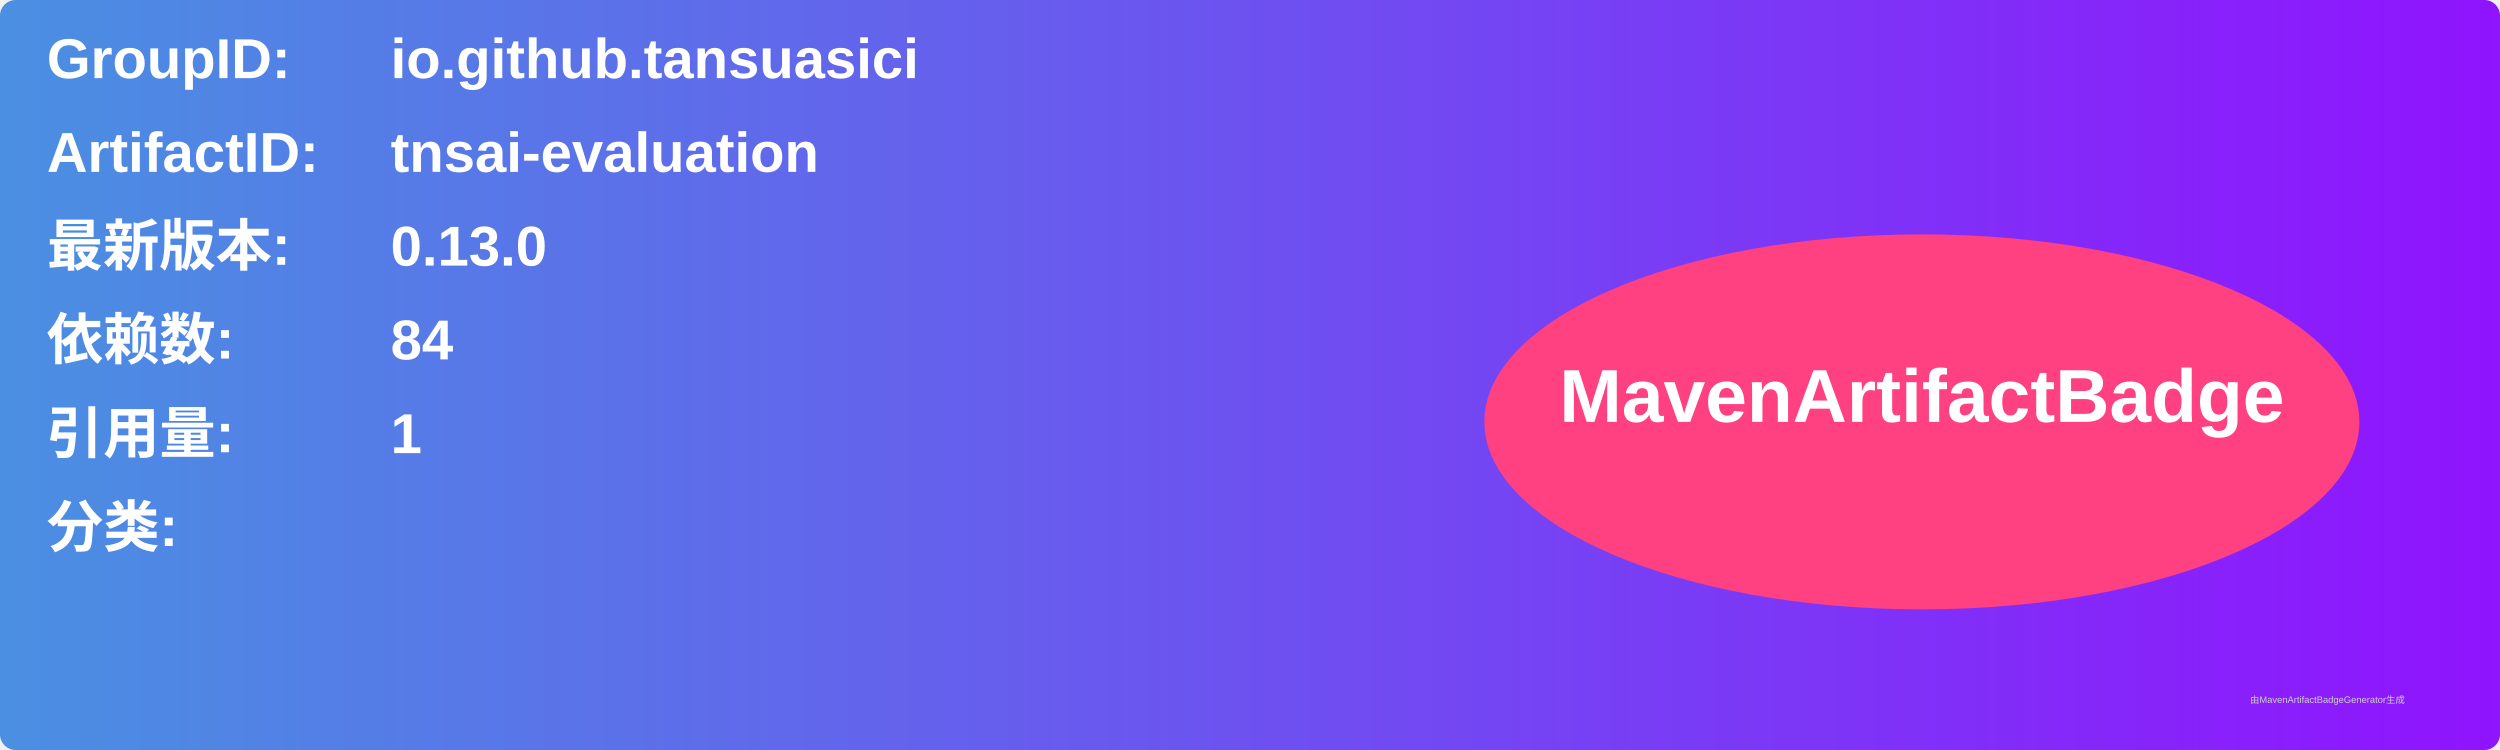
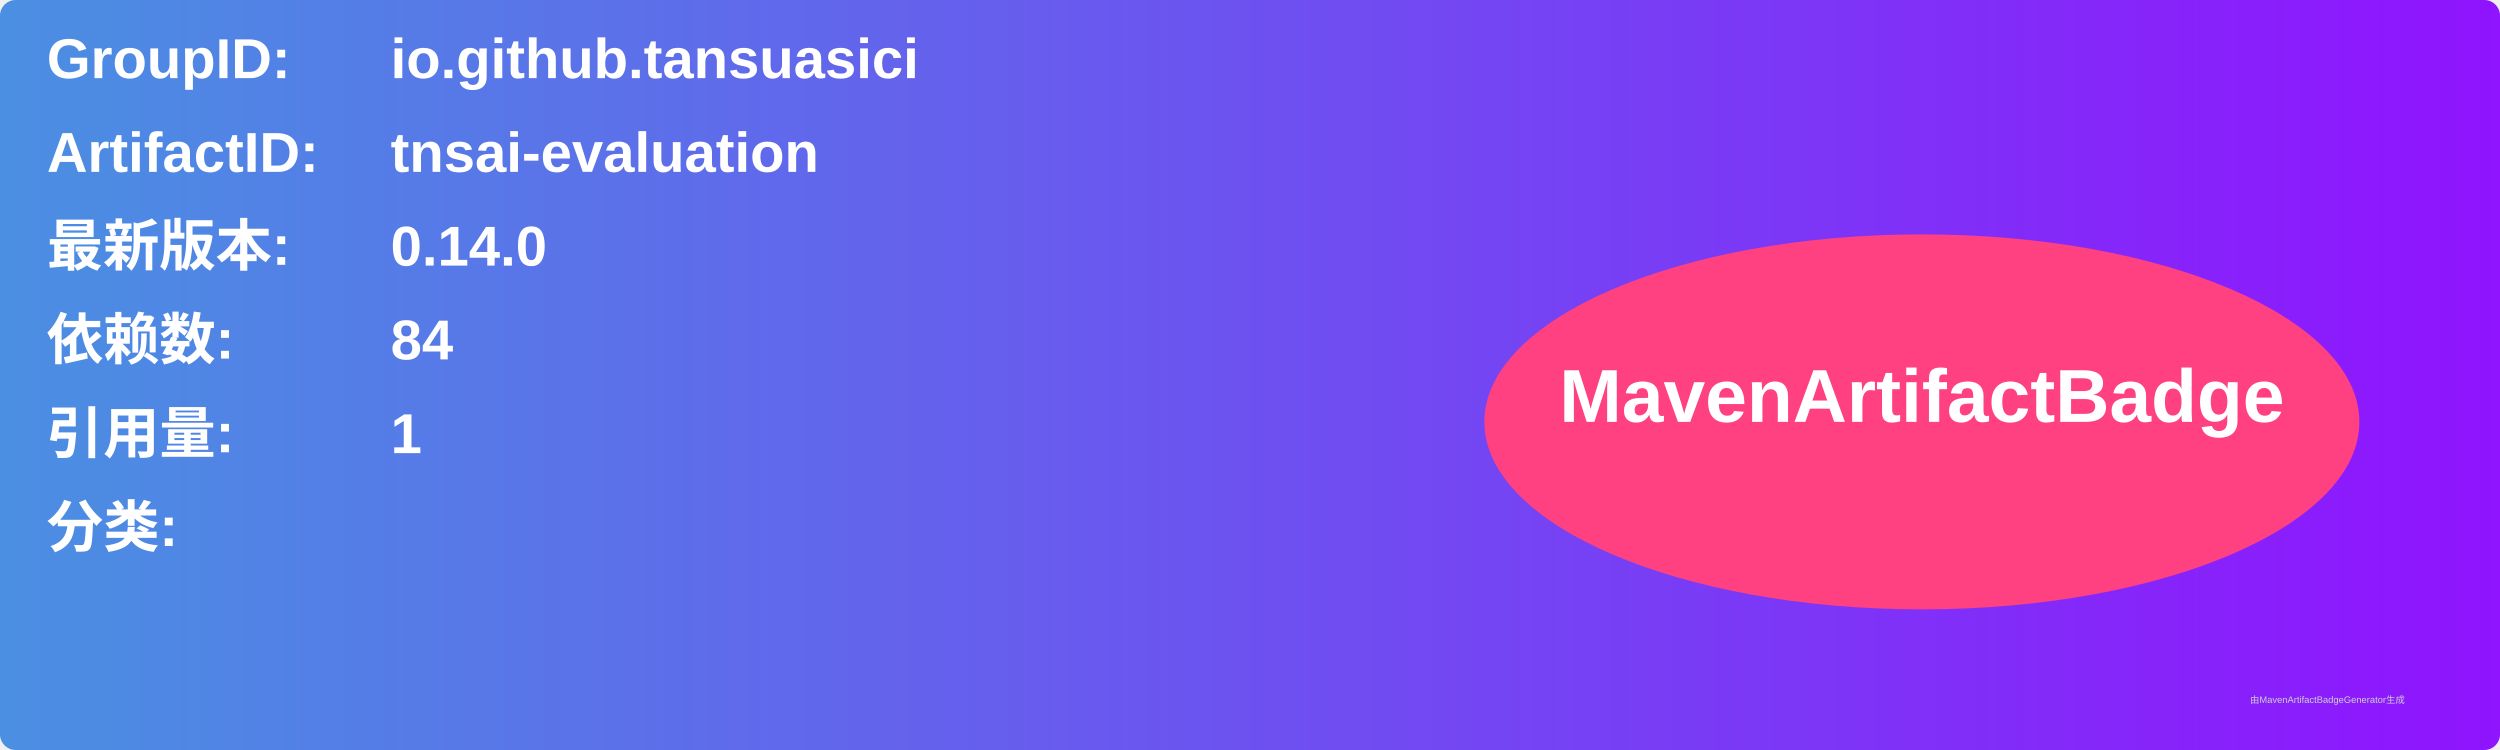
<svg xmlns="http://www.w3.org/2000/svg" width="800" height="240" viewBox="0 0 800 240">
  <linearGradient id="grad" x1="0%" y1="0%" x2="100%" y2="0%">
    <stop offset="0%" stop-color="#4a90e2" />
    <stop offset="100%" stop-color="#9013fe" />
  </linearGradient>
  <rect width="100%" height="100%" rx="5" ry="5" fill="url(#grad)" />
  <g transform="translate(15, 15)">
    <text x="0" y="10" font-family="Arial" font-size="18" fill="white" font-weight="bold" width="260">GroupID:</text>
    <text x="110" y="10" font-family="Arial" font-size="18" fill="white" font-weight="bold" width="460">io.github.tansuasici</text>
    <text x="0" y="40" font-family="Arial" font-size="18" fill="white" font-weight="bold" width="260">ArtifactID:</text>
    <text x="110" y="40" font-family="Arial" font-size="18" fill="white" font-weight="bold" width="460">tnsai-evaluation</text>
    <text x="0" y="70" font-family="Arial" font-size="18" fill="white" font-weight="bold">最新版本:</text>
    <text x="110" y="70" font-family="Arial" font-size="18" fill="white" font-weight="bold">
-       <tspan font-weight="bold">0.13.0</tspan>
+       <tspan font-weight="bold">0.14.0</tspan>
    </text>
    <text x="0" y="100" font-family="Arial" font-size="18" fill="white" font-weight="bold">依赖数: </text>
    <text x="110" y="100" font-family="Arial" font-size="18" fill="white">
      <tspan font-weight="bold">84</tspan>
    </text>
    <text x="0" y="130" font-family="Arial" font-size="18" fill="white" font-weight="bold">引用量: </text>
    <text x="110" y="130" font-family="Arial" font-size="18" fill="white">
      <tspan font-weight="bold">1</tspan>
    </text>
    <text x="0" y="160" font-family="Arial" font-size="18" fill="white" font-weight="bold">分类:</text>
    <text x="10" y="190" font-family="Arial" font-size="10" fill="white">
      <tspan font-weight="bold" />
    </text>
    <ellipse cx="600" cy="120" rx="140" ry="60" fill="#ff4081" />
    <text x="600" y="120" text-anchor="middle" font-family="Arial" font-size="24" fill="white" font-weight="bold">MavenArtifactBadge</text>
  </g>
  <text x="720" y="225" font-family="Arial" font-size="3" fill="#d0d0d0">由MavenArtifactBadgeGenerator生成</text>
</svg>
